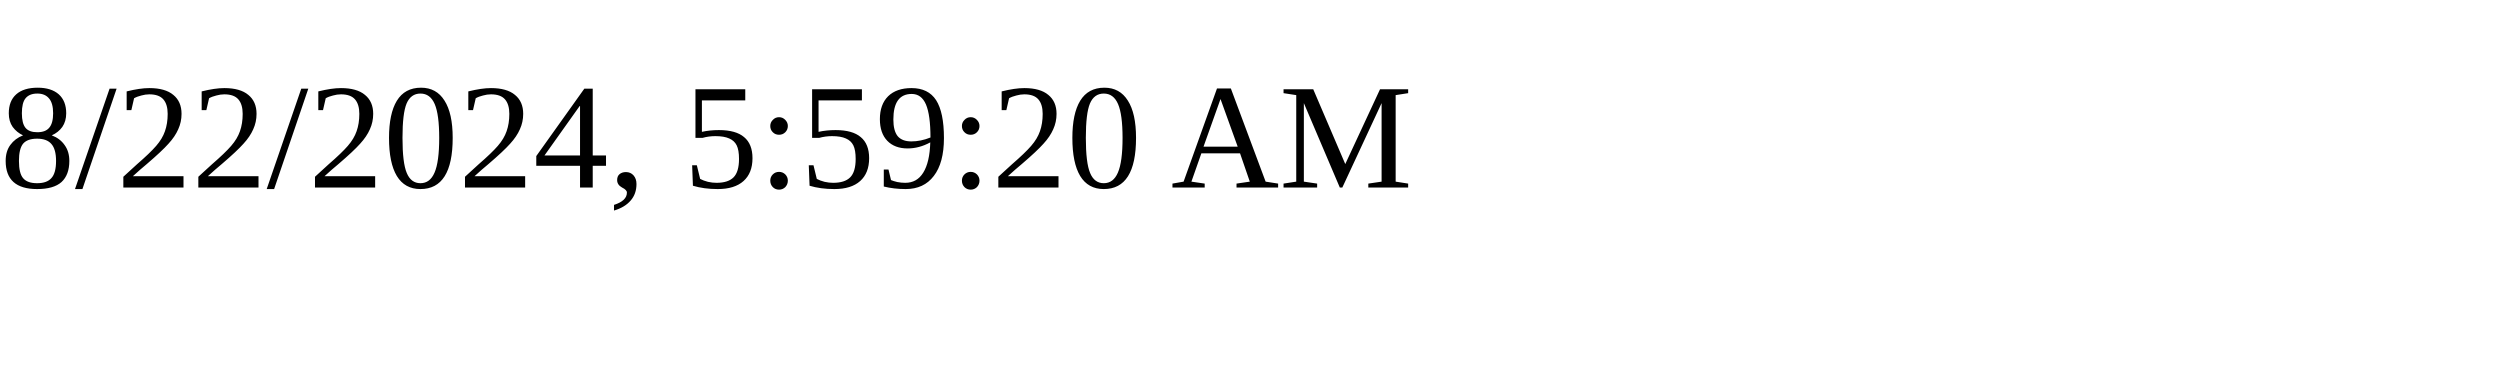
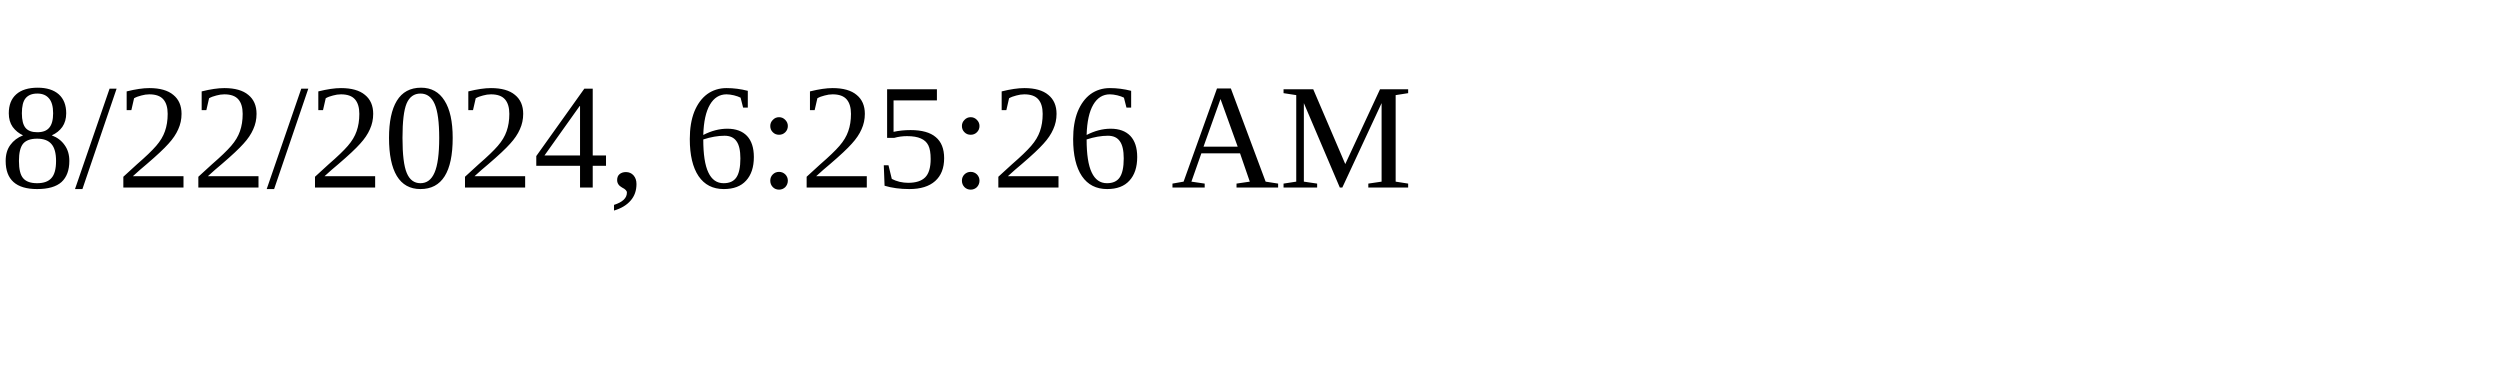
<svg xmlns="http://www.w3.org/2000/svg" height="30" width="200">
-   <text x="0" y="15">8/22/2024, 5:59:20 AM</text>
+   <text x="0" y="15">8/22/2024, 6:25:26 AM</text>
</svg>
